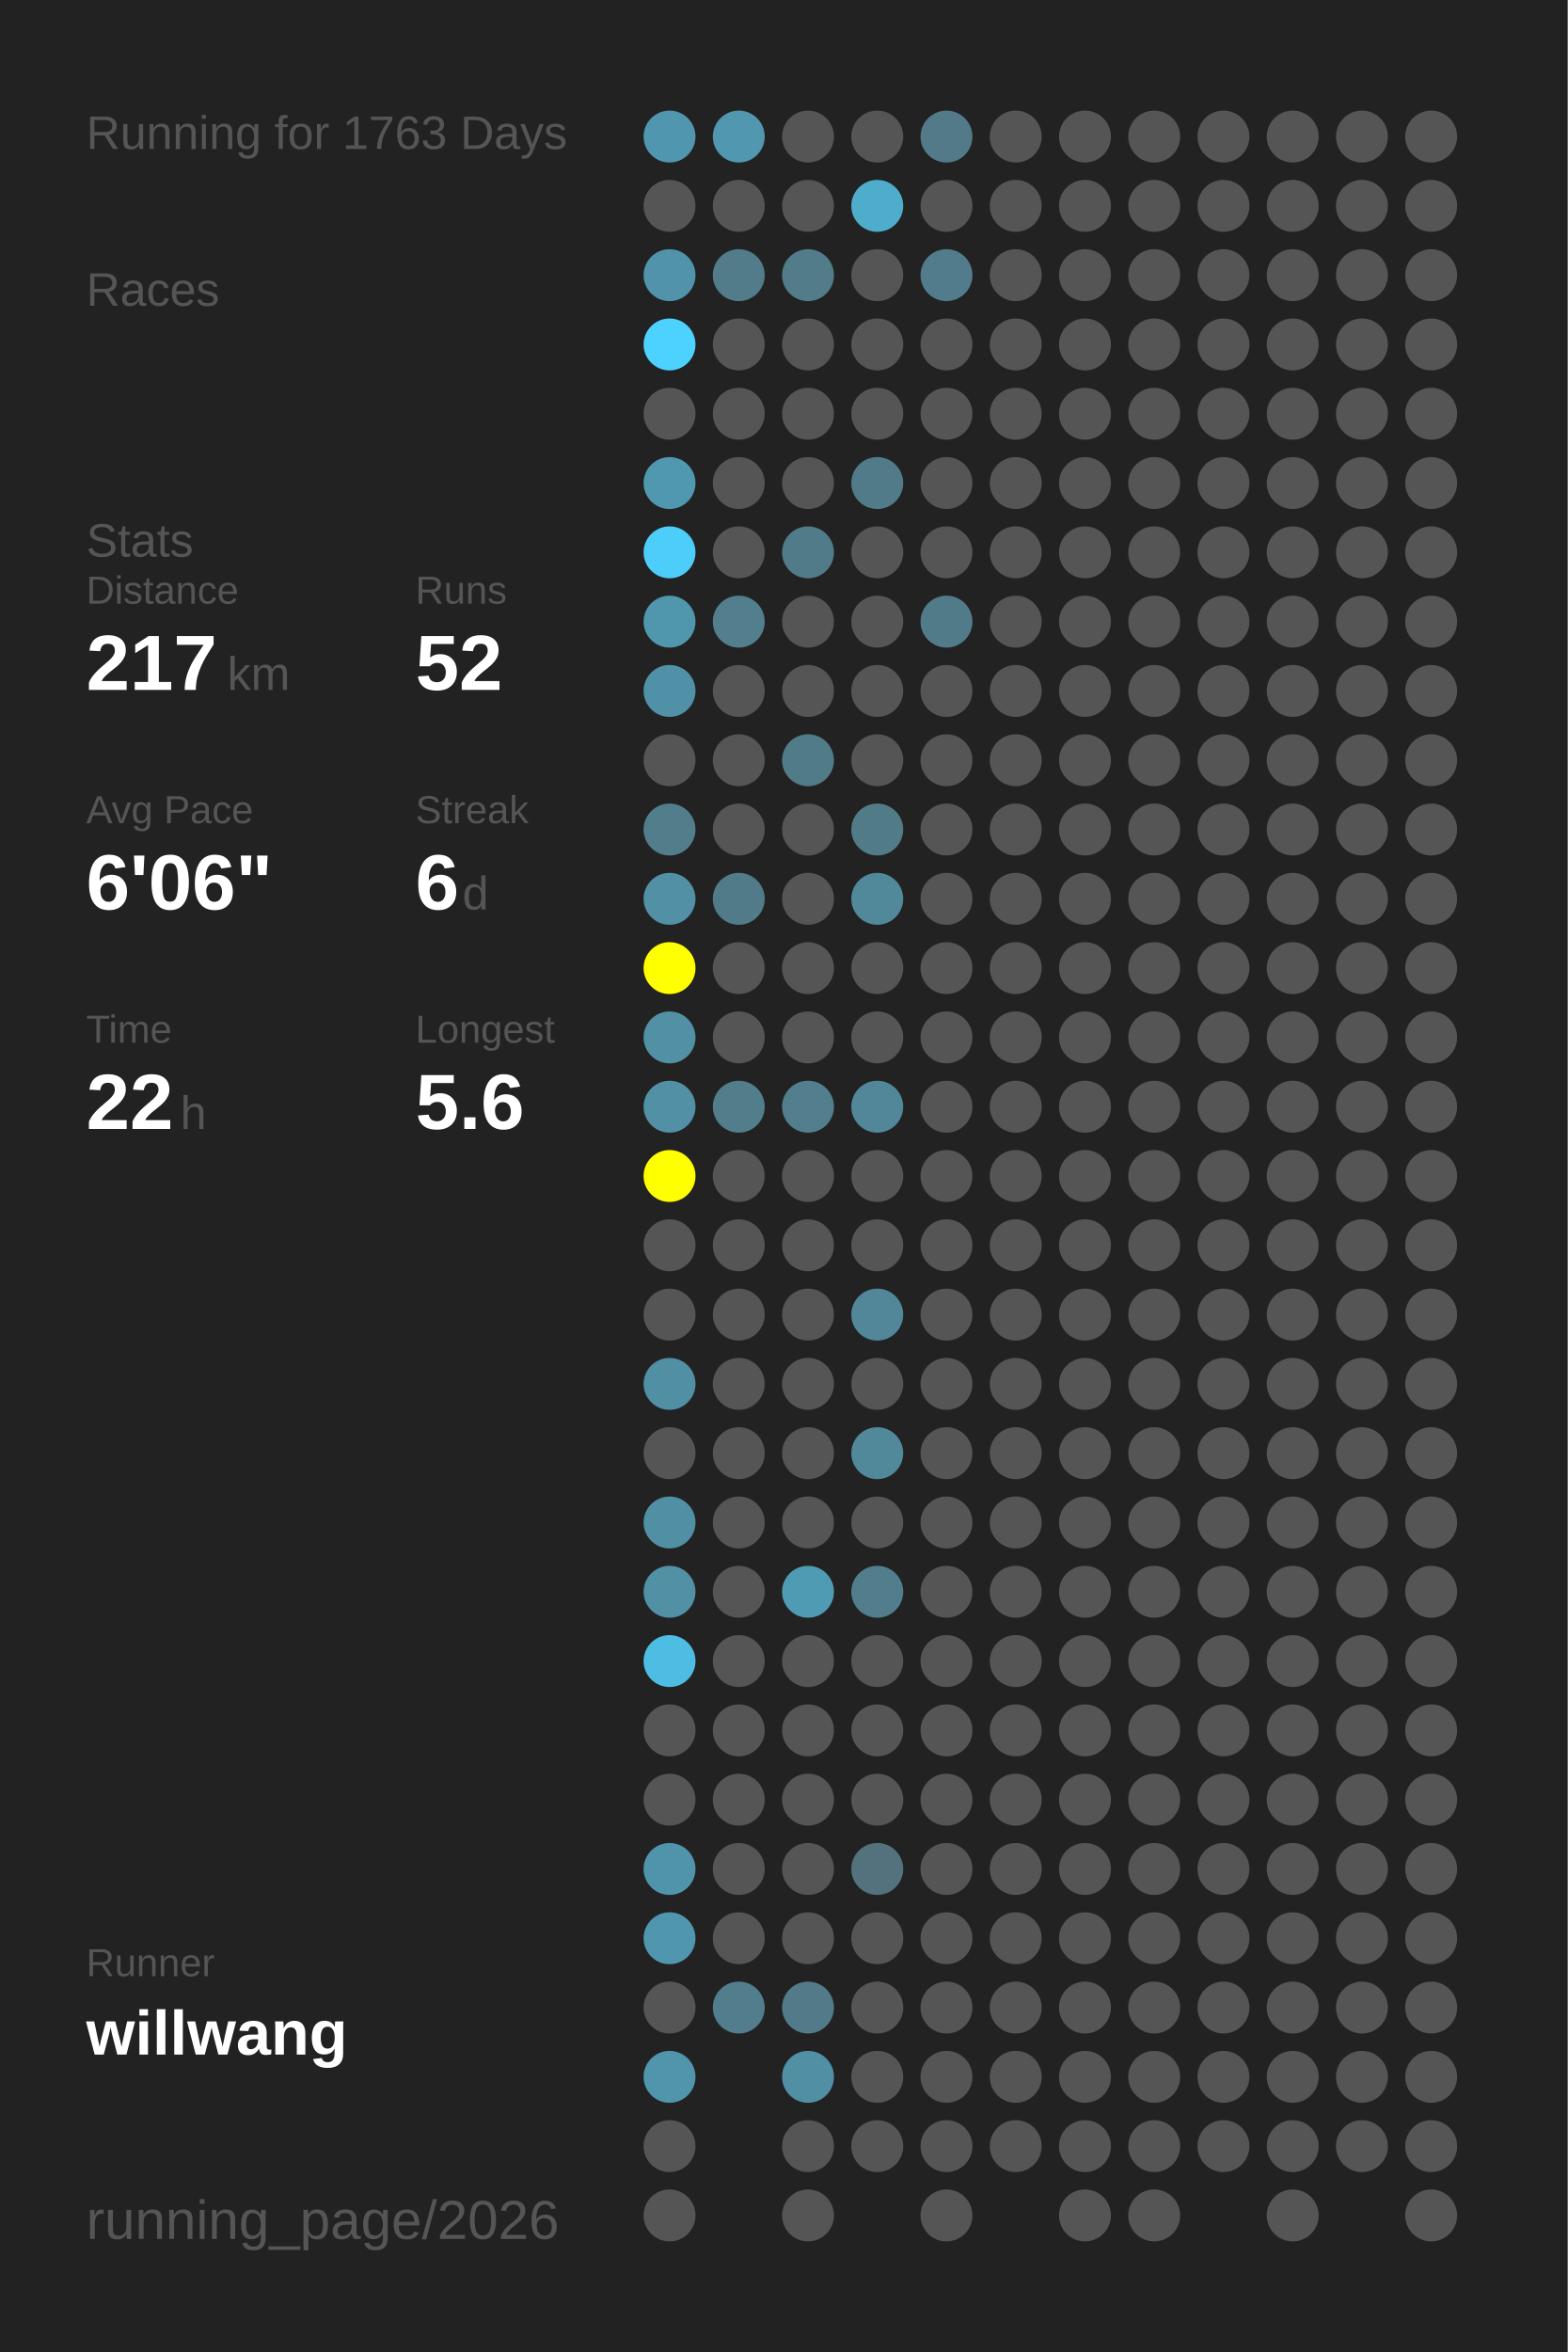
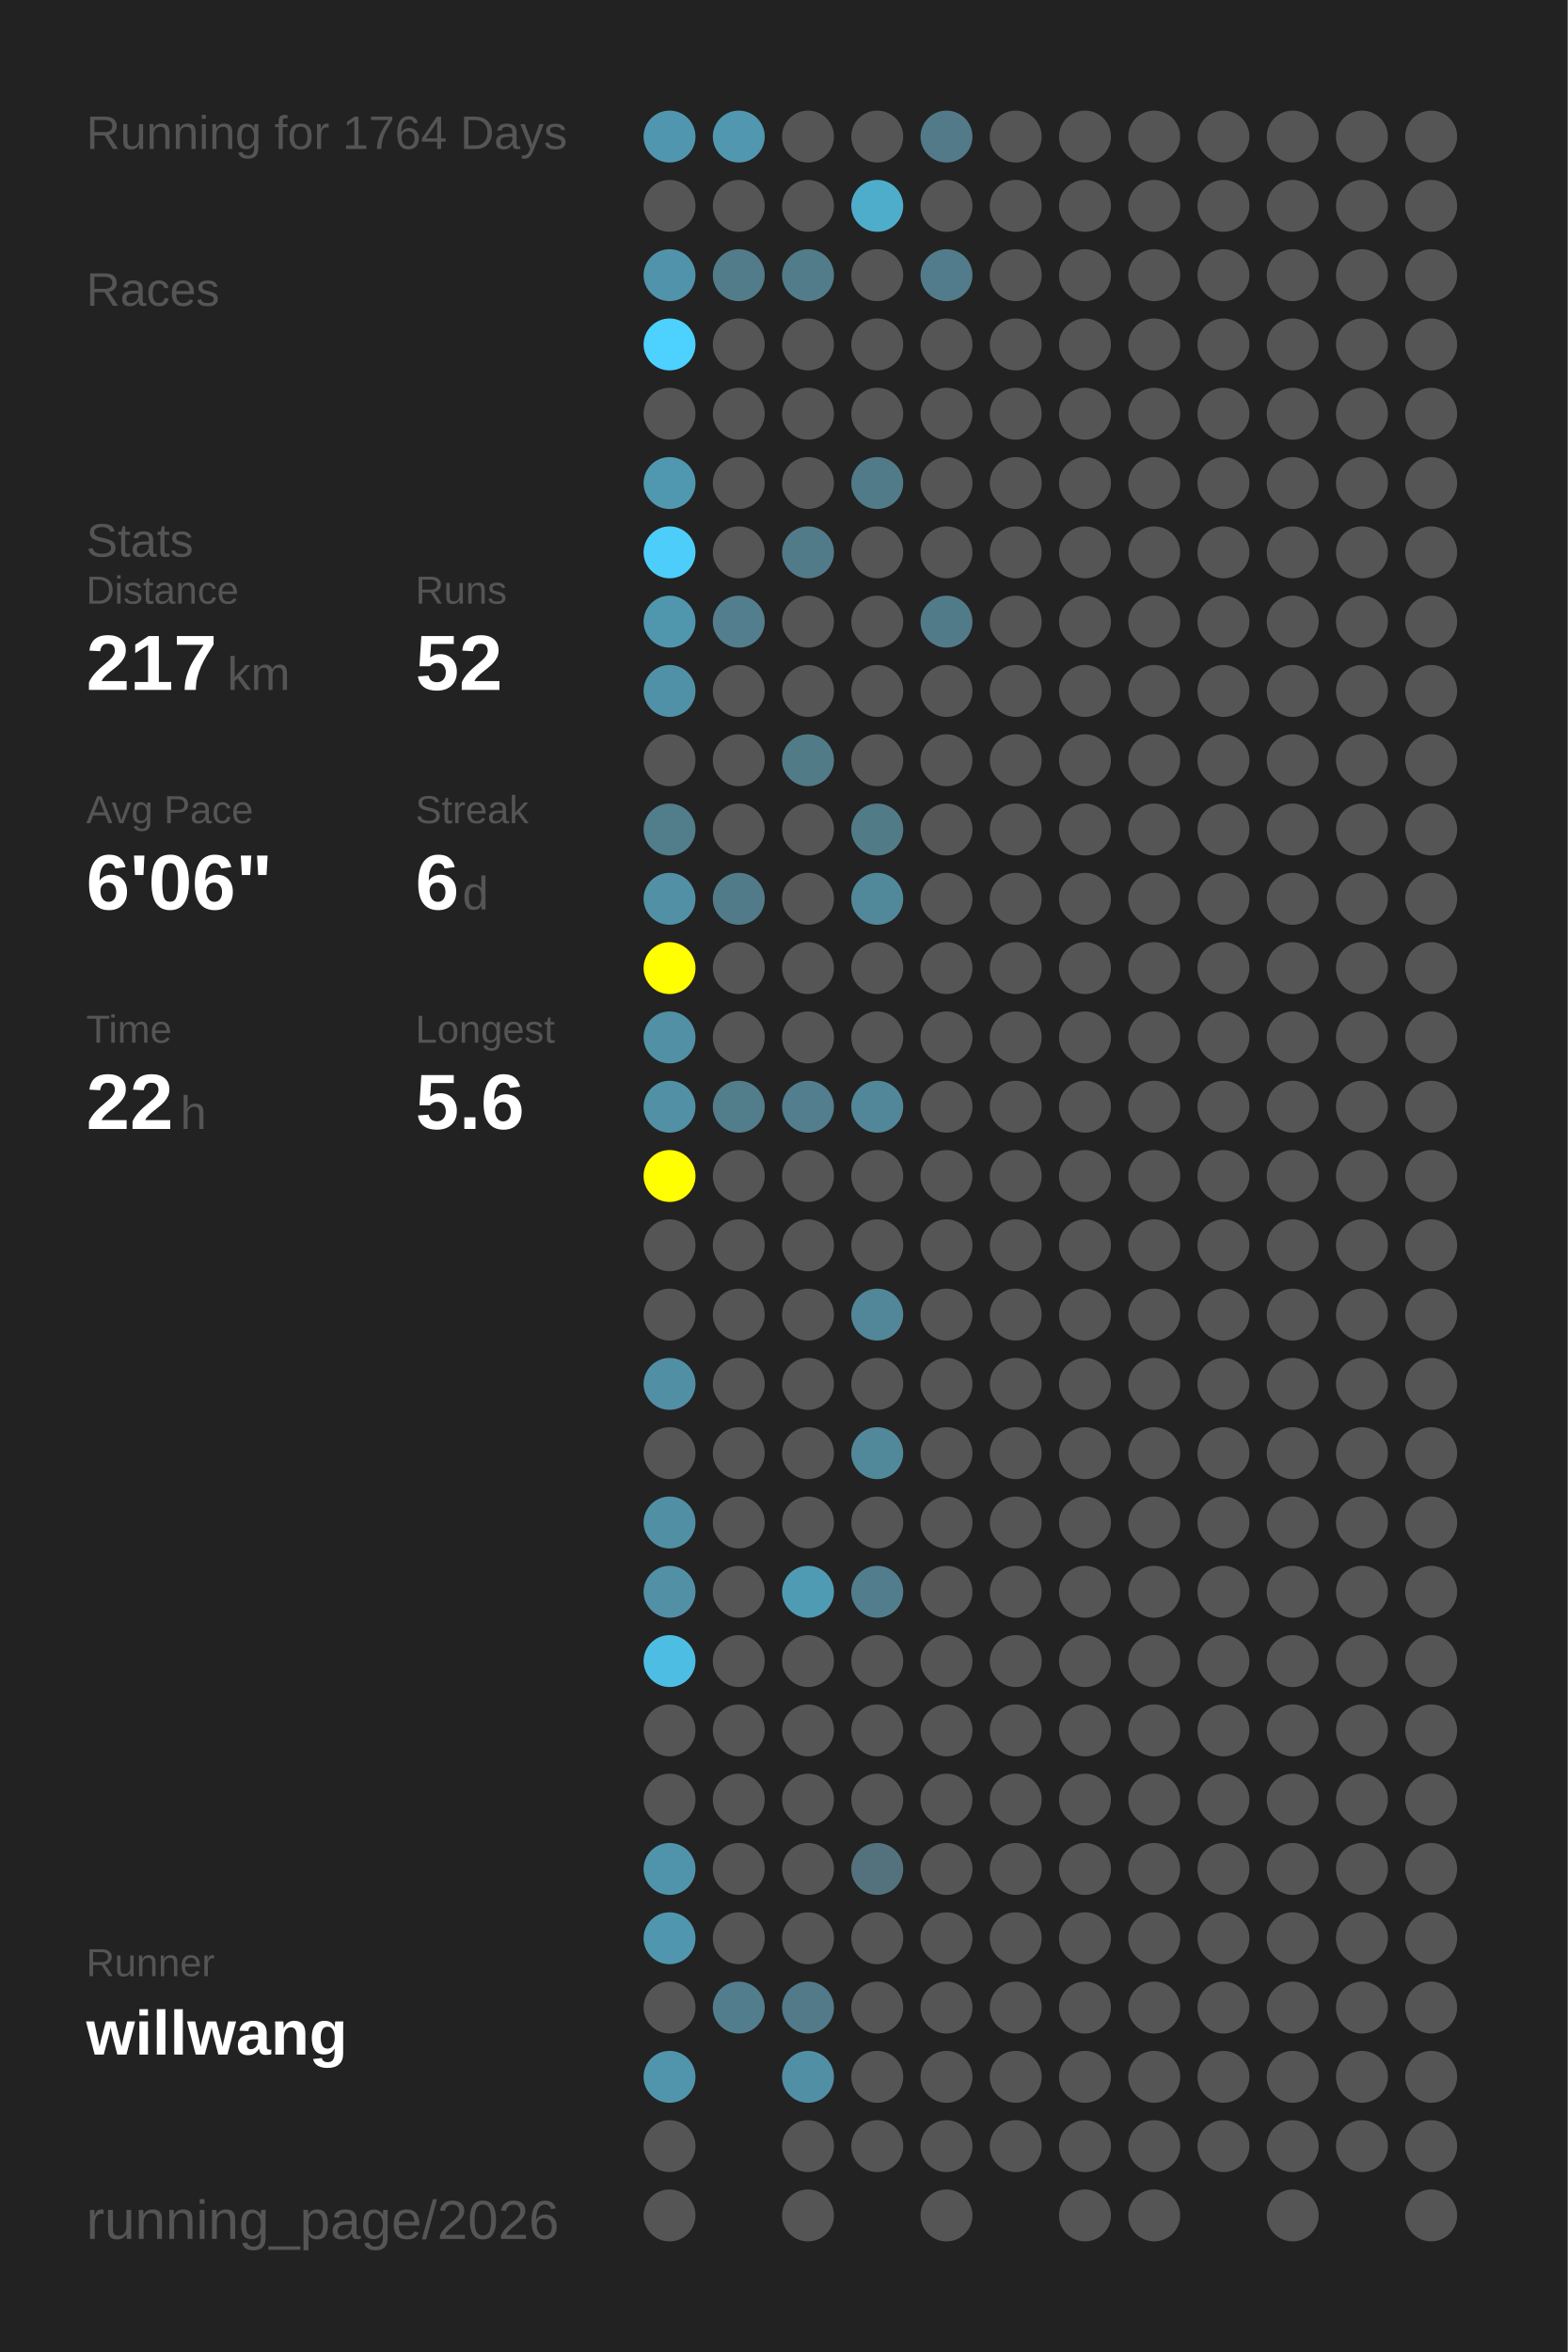
<svg xmlns="http://www.w3.org/2000/svg" baseProfile="full" height="300mm" version="1.1" viewBox="0,0,200,300" width="200mm">
  <defs />
  <rect fill="#222222" height="300" width="200" x="0" y="0" />
-   <text fill="#555555" style="font-size:6px; font-family:Arial;" x="11" y="19">Running for 1763 Days</text>
+   <text fill="#555555" style="font-size:6px; font-family:Arial;" x="11" y="19">Running for 1764 Days</text>
  <text fill="#555555" style="font-size:6px; font-family:Arial;" x="11" y="39">Races</text>
  <text fill="#555555" style="font-size:6px; font-family:Arial;" x="11" y="71">Stats</text>
  <text fill="#555555" style="font-size:5px; font-family:Arial;" x="11" y="77">Distance</text>
  <text fill="#FFFFFF" style="font-size:10px; font-family:Arial; font-weight:bold;" x="11" y="88">217</text>
  <text fill="#555555" style="font-size:6px; font-family:Arial;" x="29" y="88">km</text>
  <text fill="#555555" style="font-size:5px; font-family:Arial;" x="53" y="77">Runs</text>
  <text fill="#FFFFFF" style="font-size:10px; font-family:Arial; font-weight:bold;" x="53" y="88">52</text>
  <text fill="#555555" style="font-size:5px; font-family:Arial;" x="11" y="105">Avg Pace</text>
  <text fill="#FFFFFF" style="font-size:10px; font-family:Arial; font-weight:bold;" x="11" y="116">6'06"</text>
  <text fill="#555555" style="font-size:5px; font-family:Arial;" x="53" y="105">Streak</text>
  <text fill="#FFFFFF" style="font-size:10px; font-family:Arial; font-weight:bold;" x="53" y="116">6</text>
  <text fill="#555555" style="font-size:6px; font-family:Arial;" x="59" y="116">d</text>
  <text fill="#555555" style="font-size:5px; font-family:Arial;" x="11" y="133">Time</text>
  <text fill="#FFFFFF" style="font-size:10px; font-family:Arial; font-weight:bold;" x="11" y="144">22</text>
  <text fill="#555555" style="font-size:6px; font-family:Arial;" x="23" y="144">h</text>
  <text fill="#555555" style="font-size:5px; font-family:Arial;" x="53" y="133">Longest</text>
  <text fill="#FFFFFF" style="font-size:10px; font-family:Arial; font-weight:bold;" x="53" y="144">5.6</text>
  <text fill="#555555" style="font-size:5px; font-family:Arial;" x="11" y="252.065">Runner</text>
  <text fill="#FFFFFF" style="font-size:8px; font-family:Arial; font-weight:bold;" x="11" y="262.065">willwang</text>
  <text fill="#555555" style="font-size:7px; font-family:Arial;" x="11" y="285.581">running_page/2026</text>
  <circle cx="85.417" cy="17.419" fill="#5096ae" r="3.312" />
  <circle cx="85.417" cy="26.258" fill="#555555" r="3.312" />
  <circle cx="85.417" cy="35.097" fill="#5093aa" r="3.312" />
  <circle cx="85.417" cy="43.935" fill="#4dd1fe" r="3.312" />
  <circle cx="85.417" cy="52.774" fill="#555555" r="3.312" />
  <circle cx="85.417" cy="61.613" fill="#5098b0" r="3.312" />
  <circle cx="85.417" cy="70.452" fill="#4dcefa" r="3.312" />
  <circle cx="85.417" cy="79.29" fill="#5097ae" r="3.312" />
  <circle cx="85.417" cy="88.129" fill="#5191a7" r="3.312" />
  <circle cx="85.417" cy="96.968" fill="#555555" r="3.312" />
  <circle cx="85.417" cy="105.806" fill="#527d8b" r="3.312" />
  <circle cx="85.417" cy="114.645" fill="#5190a5" r="3.312" />
  <circle cx="85.417" cy="123.484" fill="#FFFF00" r="3.312" />
  <circle cx="85.417" cy="132.323" fill="#5190a5" r="3.312" />
  <circle cx="85.417" cy="141.161" fill="#5190a5" r="3.312" />
  <circle cx="85.417" cy="150" fill="#FFFF00" r="3.312" />
  <circle cx="85.417" cy="158.839" fill="#555555" r="3.312" />
  <circle cx="85.417" cy="167.677" fill="#555555" r="3.312" />
  <circle cx="85.417" cy="176.516" fill="#518fa4" r="3.312" />
  <circle cx="85.417" cy="185.355" fill="#555555" r="3.312" />
  <circle cx="85.417" cy="194.194" fill="#518fa4" r="3.312" />
  <circle cx="85.417" cy="203.032" fill="#5190a5" r="3.312" />
  <circle cx="85.417" cy="211.871" fill="#4ebde3" r="3.312" />
  <circle cx="85.417" cy="220.71" fill="#555555" r="3.312" />
  <circle cx="85.417" cy="229.548" fill="#555555" r="3.312" />
  <circle cx="85.417" cy="238.387" fill="#5094ab" r="3.312" />
  <circle cx="85.417" cy="247.226" fill="#5096ae" r="3.312" />
  <circle cx="85.417" cy="256.065" fill="#555555" r="3.312" />
  <circle cx="85.417" cy="264.903" fill="#5095ac" r="3.312" />
  <circle cx="85.417" cy="273.742" fill="#555555" r="3.312" />
  <circle cx="85.417" cy="282.581" fill="#555555" r="3.312" />
  <circle cx="94.25" cy="17.419" fill="#5097af" r="3.312" />
  <circle cx="94.25" cy="26.258" fill="#555555" r="3.312" />
  <circle cx="94.25" cy="35.097" fill="#527c8a" r="3.312" />
  <circle cx="94.25" cy="43.935" fill="#555555" r="3.312" />
  <circle cx="94.25" cy="52.774" fill="#555555" r="3.312" />
  <circle cx="94.25" cy="61.613" fill="#555555" r="3.312" />
  <circle cx="94.25" cy="70.452" fill="#555555" r="3.312" />
  <circle cx="94.25" cy="79.29" fill="#527e8d" r="3.312" />
  <circle cx="94.25" cy="88.129" fill="#555555" r="3.312" />
  <circle cx="94.25" cy="96.968" fill="#555555" r="3.312" />
  <circle cx="94.25" cy="105.806" fill="#555555" r="3.312" />
  <circle cx="94.25" cy="114.645" fill="#527b89" r="3.312" />
  <circle cx="94.25" cy="123.484" fill="#555555" r="3.312" />
  <circle cx="94.25" cy="132.323" fill="#555555" r="3.312" />
  <circle cx="94.25" cy="141.161" fill="#527d8b" r="3.312" />
  <circle cx="94.25" cy="150" fill="#555555" r="3.312" />
  <circle cx="94.25" cy="158.839" fill="#555555" r="3.312" />
  <circle cx="94.25" cy="167.677" fill="#555555" r="3.312" />
  <circle cx="94.25" cy="176.516" fill="#555555" r="3.312" />
  <circle cx="94.25" cy="185.355" fill="#555555" r="3.312" />
  <circle cx="94.25" cy="194.194" fill="#555555" r="3.312" />
  <circle cx="94.25" cy="203.032" fill="#555555" r="3.312" />
  <circle cx="94.25" cy="211.871" fill="#555555" r="3.312" />
  <circle cx="94.25" cy="220.71" fill="#555555" r="3.312" />
  <circle cx="94.25" cy="229.548" fill="#555555" r="3.312" />
  <circle cx="94.25" cy="238.387" fill="#555555" r="3.312" />
  <circle cx="94.25" cy="247.226" fill="#555555" r="3.312" />
  <circle cx="94.25" cy="256.065" fill="#527d8c" r="3.312" />
  <circle cx="103.083" cy="17.419" fill="#555555" r="3.312" />
  <circle cx="103.083" cy="26.258" fill="#555555" r="3.312" />
  <circle cx="103.083" cy="35.097" fill="#527c8a" r="3.312" />
  <circle cx="103.083" cy="43.935" fill="#555555" r="3.312" />
  <circle cx="103.083" cy="52.774" fill="#555555" r="3.312" />
  <circle cx="103.083" cy="61.613" fill="#555555" r="3.312" />
  <circle cx="103.083" cy="70.452" fill="#527b89" r="3.312" />
  <circle cx="103.083" cy="79.29" fill="#555555" r="3.312" />
  <circle cx="103.083" cy="88.129" fill="#555555" r="3.312" />
  <circle cx="103.083" cy="96.968" fill="#527b88" r="3.312" />
  <circle cx="103.083" cy="105.806" fill="#555555" r="3.312" />
  <circle cx="103.083" cy="114.645" fill="#555555" r="3.312" />
  <circle cx="103.083" cy="123.484" fill="#555555" r="3.312" />
  <circle cx="103.083" cy="132.323" fill="#555555" r="3.312" />
  <circle cx="103.083" cy="141.161" fill="#527e8d" r="3.312" />
  <circle cx="103.083" cy="150" fill="#555555" r="3.312" />
  <circle cx="103.083" cy="158.839" fill="#555555" r="3.312" />
  <circle cx="103.083" cy="167.677" fill="#555555" r="3.312" />
  <circle cx="103.083" cy="176.516" fill="#555555" r="3.312" />
  <circle cx="103.083" cy="185.355" fill="#555555" r="3.312" />
  <circle cx="103.083" cy="194.194" fill="#555555" r="3.312" />
  <circle cx="103.083" cy="203.032" fill="#509bb4" r="3.312" />
  <circle cx="103.083" cy="211.871" fill="#555555" r="3.312" />
  <circle cx="103.083" cy="220.71" fill="#555555" r="3.312" />
  <circle cx="103.083" cy="229.548" fill="#555555" r="3.312" />
  <circle cx="103.083" cy="238.387" fill="#555555" r="3.312" />
  <circle cx="103.083" cy="247.226" fill="#555555" r="3.312" />
  <circle cx="103.083" cy="256.065" fill="#527a88" r="3.312" />
  <circle cx="103.083" cy="264.903" fill="#518fa4" r="3.312" />
  <circle cx="103.083" cy="273.742" fill="#555555" r="3.312" />
  <circle cx="103.083" cy="282.581" fill="#555555" r="3.312" />
  <circle cx="111.917" cy="17.419" fill="#555555" r="3.312" />
  <circle cx="111.917" cy="26.258" fill="#4fadcc" r="3.312" />
  <circle cx="111.917" cy="35.097" fill="#555555" r="3.312" />
  <circle cx="111.917" cy="43.935" fill="#555555" r="3.312" />
  <circle cx="111.917" cy="52.774" fill="#555555" r="3.312" />
  <circle cx="111.917" cy="61.613" fill="#527b89" r="3.312" />
  <circle cx="111.917" cy="70.452" fill="#555555" r="3.312" />
  <circle cx="111.917" cy="79.29" fill="#555555" r="3.312" />
  <circle cx="111.917" cy="88.129" fill="#555555" r="3.312" />
  <circle cx="111.917" cy="96.968" fill="#555555" r="3.312" />
  <circle cx="111.917" cy="105.806" fill="#527b88" r="3.312" />
  <circle cx="111.917" cy="114.645" fill="#51889a" r="3.312" />
  <circle cx="111.917" cy="123.484" fill="#555555" r="3.312" />
  <circle cx="111.917" cy="132.323" fill="#555555" r="3.312" />
  <circle cx="111.917" cy="141.161" fill="#518799" r="3.312" />
  <circle cx="111.917" cy="150" fill="#555555" r="3.312" />
  <circle cx="111.917" cy="158.839" fill="#555555" r="3.312" />
  <circle cx="111.917" cy="167.677" fill="#518799" r="3.312" />
  <circle cx="111.917" cy="176.516" fill="#555555" r="3.312" />
  <circle cx="111.917" cy="185.355" fill="#51889a" r="3.312" />
  <circle cx="111.917" cy="194.194" fill="#555555" r="3.312" />
  <circle cx="111.917" cy="203.032" fill="#527d8c" r="3.312" />
  <circle cx="111.917" cy="211.871" fill="#555555" r="3.312" />
  <circle cx="111.917" cy="220.71" fill="#555555" r="3.312" />
  <circle cx="111.917" cy="229.548" fill="#555555" r="3.312" />
  <circle cx="111.917" cy="238.387" fill="#53727d" r="3.312" />
  <circle cx="111.917" cy="247.226" fill="#555555" r="3.312" />
  <circle cx="111.917" cy="256.065" fill="#555555" r="3.312" />
  <circle cx="111.917" cy="264.903" fill="#555555" r="3.312" />
  <circle cx="111.917" cy="273.742" fill="#555555" r="3.312" />
  <circle cx="120.75" cy="17.419" fill="#527a88" r="3.312" />
  <circle cx="120.75" cy="26.258" fill="#555555" r="3.312" />
  <circle cx="120.75" cy="35.097" fill="#527c8b" r="3.312" />
  <circle cx="120.75" cy="43.935" fill="#555555" r="3.312" />
  <circle cx="120.75" cy="52.774" fill="#555555" r="3.312" />
  <circle cx="120.75" cy="61.613" fill="#555555" r="3.312" />
  <circle cx="120.75" cy="70.452" fill="#555555" r="3.312" />
  <circle cx="120.75" cy="79.29" fill="#527b89" r="3.312" />
  <circle cx="120.75" cy="88.129" fill="#555555" r="3.312" />
  <circle cx="120.75" cy="96.968" fill="#555555" r="3.312" />
  <circle cx="120.75" cy="105.806" fill="#555555" r="3.312" />
  <circle cx="120.75" cy="114.645" fill="#555555" r="3.312" />
  <circle cx="120.75" cy="123.484" fill="#555555" r="3.312" />
  <circle cx="120.75" cy="132.323" fill="#555555" r="3.312" />
  <circle cx="120.75" cy="141.161" fill="#555555" r="3.312" />
  <circle cx="120.75" cy="150" fill="#555555" r="3.312" />
  <circle cx="120.75" cy="158.839" fill="#555555" r="3.312" />
  <circle cx="120.75" cy="167.677" fill="#555555" r="3.312" />
  <circle cx="120.75" cy="176.516" fill="#555555" r="3.312" />
  <circle cx="120.75" cy="185.355" fill="#555555" r="3.312" />
  <circle cx="120.75" cy="194.194" fill="#555555" r="3.312" />
  <circle cx="120.75" cy="203.032" fill="#555555" r="3.312" />
  <circle cx="120.75" cy="211.871" fill="#555555" r="3.312" />
  <circle cx="120.75" cy="220.71" fill="#555555" r="3.312" />
  <circle cx="120.75" cy="229.548" fill="#555555" r="3.312" />
  <circle cx="120.75" cy="238.387" fill="#555555" r="3.312" />
  <circle cx="120.75" cy="247.226" fill="#555555" r="3.312" />
  <circle cx="120.75" cy="256.065" fill="#555555" r="3.312" />
  <circle cx="120.75" cy="264.903" fill="#555555" r="3.312" />
  <circle cx="120.75" cy="273.742" fill="#555555" r="3.312" />
  <circle cx="120.75" cy="282.581" fill="#555555" r="3.312" />
  <circle cx="129.583" cy="17.419" fill="#555555" r="3.312" />
  <circle cx="129.583" cy="26.258" fill="#555555" r="3.312" />
  <circle cx="129.583" cy="35.097" fill="#555555" r="3.312" />
  <circle cx="129.583" cy="43.935" fill="#555555" r="3.312" />
  <circle cx="129.583" cy="52.774" fill="#555555" r="3.312" />
  <circle cx="129.583" cy="61.613" fill="#555555" r="3.312" />
  <circle cx="129.583" cy="70.452" fill="#555555" r="3.312" />
  <circle cx="129.583" cy="79.29" fill="#555555" r="3.312" />
  <circle cx="129.583" cy="88.129" fill="#555555" r="3.312" />
  <circle cx="129.583" cy="96.968" fill="#555555" r="3.312" />
  <circle cx="129.583" cy="105.806" fill="#555555" r="3.312" />
  <circle cx="129.583" cy="114.645" fill="#555555" r="3.312" />
  <circle cx="129.583" cy="123.484" fill="#555555" r="3.312" />
  <circle cx="129.583" cy="132.323" fill="#555555" r="3.312" />
  <circle cx="129.583" cy="141.161" fill="#555555" r="3.312" />
  <circle cx="129.583" cy="150" fill="#555555" r="3.312" />
  <circle cx="129.583" cy="158.839" fill="#555555" r="3.312" />
  <circle cx="129.583" cy="167.677" fill="#555555" r="3.312" />
  <circle cx="129.583" cy="176.516" fill="#555555" r="3.312" />
  <circle cx="129.583" cy="185.355" fill="#555555" r="3.312" />
  <circle cx="129.583" cy="194.194" fill="#555555" r="3.312" />
  <circle cx="129.583" cy="203.032" fill="#555555" r="3.312" />
  <circle cx="129.583" cy="211.871" fill="#555555" r="3.312" />
  <circle cx="129.583" cy="220.71" fill="#555555" r="3.312" />
  <circle cx="129.583" cy="229.548" fill="#555555" r="3.312" />
  <circle cx="129.583" cy="238.387" fill="#555555" r="3.312" />
  <circle cx="129.583" cy="247.226" fill="#555555" r="3.312" />
  <circle cx="129.583" cy="256.065" fill="#555555" r="3.312" />
  <circle cx="129.583" cy="264.903" fill="#555555" r="3.312" />
  <circle cx="129.583" cy="273.742" fill="#555555" r="3.312" />
  <circle cx="138.417" cy="17.419" fill="#555555" r="3.312" />
  <circle cx="138.417" cy="26.258" fill="#555555" r="3.312" />
  <circle cx="138.417" cy="35.097" fill="#555555" r="3.312" />
  <circle cx="138.417" cy="43.935" fill="#555555" r="3.312" />
  <circle cx="138.417" cy="52.774" fill="#555555" r="3.312" />
  <circle cx="138.417" cy="61.613" fill="#555555" r="3.312" />
  <circle cx="138.417" cy="70.452" fill="#555555" r="3.312" />
  <circle cx="138.417" cy="79.29" fill="#555555" r="3.312" />
  <circle cx="138.417" cy="88.129" fill="#555555" r="3.312" />
  <circle cx="138.417" cy="96.968" fill="#555555" r="3.312" />
  <circle cx="138.417" cy="105.806" fill="#555555" r="3.312" />
  <circle cx="138.417" cy="114.645" fill="#555555" r="3.312" />
  <circle cx="138.417" cy="123.484" fill="#555555" r="3.312" />
  <circle cx="138.417" cy="132.323" fill="#555555" r="3.312" />
  <circle cx="138.417" cy="141.161" fill="#555555" r="3.312" />
  <circle cx="138.417" cy="150" fill="#555555" r="3.312" />
  <circle cx="138.417" cy="158.839" fill="#555555" r="3.312" />
  <circle cx="138.417" cy="167.677" fill="#555555" r="3.312" />
  <circle cx="138.417" cy="176.516" fill="#555555" r="3.312" />
  <circle cx="138.417" cy="185.355" fill="#555555" r="3.312" />
  <circle cx="138.417" cy="194.194" fill="#555555" r="3.312" />
  <circle cx="138.417" cy="203.032" fill="#555555" r="3.312" />
  <circle cx="138.417" cy="211.871" fill="#555555" r="3.312" />
  <circle cx="138.417" cy="220.71" fill="#555555" r="3.312" />
  <circle cx="138.417" cy="229.548" fill="#555555" r="3.312" />
  <circle cx="138.417" cy="238.387" fill="#555555" r="3.312" />
  <circle cx="138.417" cy="247.226" fill="#555555" r="3.312" />
  <circle cx="138.417" cy="256.065" fill="#555555" r="3.312" />
  <circle cx="138.417" cy="264.903" fill="#555555" r="3.312" />
  <circle cx="138.417" cy="273.742" fill="#555555" r="3.312" />
  <circle cx="138.417" cy="282.581" fill="#555555" r="3.312" />
  <circle cx="147.25" cy="17.419" fill="#555555" r="3.312" />
  <circle cx="147.25" cy="26.258" fill="#555555" r="3.312" />
  <circle cx="147.25" cy="35.097" fill="#555555" r="3.312" />
  <circle cx="147.25" cy="43.935" fill="#555555" r="3.312" />
  <circle cx="147.25" cy="52.774" fill="#555555" r="3.312" />
  <circle cx="147.25" cy="61.613" fill="#555555" r="3.312" />
  <circle cx="147.25" cy="70.452" fill="#555555" r="3.312" />
  <circle cx="147.25" cy="79.29" fill="#555555" r="3.312" />
  <circle cx="147.25" cy="88.129" fill="#555555" r="3.312" />
  <circle cx="147.25" cy="96.968" fill="#555555" r="3.312" />
  <circle cx="147.25" cy="105.806" fill="#555555" r="3.312" />
  <circle cx="147.25" cy="114.645" fill="#555555" r="3.312" />
  <circle cx="147.25" cy="123.484" fill="#555555" r="3.312" />
  <circle cx="147.25" cy="132.323" fill="#555555" r="3.312" />
  <circle cx="147.25" cy="141.161" fill="#555555" r="3.312" />
  <circle cx="147.25" cy="150" fill="#555555" r="3.312" />
  <circle cx="147.25" cy="158.839" fill="#555555" r="3.312" />
  <circle cx="147.25" cy="167.677" fill="#555555" r="3.312" />
  <circle cx="147.25" cy="176.516" fill="#555555" r="3.312" />
  <circle cx="147.25" cy="185.355" fill="#555555" r="3.312" />
  <circle cx="147.25" cy="194.194" fill="#555555" r="3.312" />
  <circle cx="147.25" cy="203.032" fill="#555555" r="3.312" />
  <circle cx="147.25" cy="211.871" fill="#555555" r="3.312" />
  <circle cx="147.25" cy="220.71" fill="#555555" r="3.312" />
  <circle cx="147.25" cy="229.548" fill="#555555" r="3.312" />
  <circle cx="147.25" cy="238.387" fill="#555555" r="3.312" />
  <circle cx="147.25" cy="247.226" fill="#555555" r="3.312" />
  <circle cx="147.25" cy="256.065" fill="#555555" r="3.312" />
  <circle cx="147.25" cy="264.903" fill="#555555" r="3.312" />
  <circle cx="147.25" cy="273.742" fill="#555555" r="3.312" />
  <circle cx="147.25" cy="282.581" fill="#555555" r="3.312" />
  <circle cx="156.083" cy="17.419" fill="#555555" r="3.312" />
  <circle cx="156.083" cy="26.258" fill="#555555" r="3.312" />
  <circle cx="156.083" cy="35.097" fill="#555555" r="3.312" />
  <circle cx="156.083" cy="43.935" fill="#555555" r="3.312" />
  <circle cx="156.083" cy="52.774" fill="#555555" r="3.312" />
  <circle cx="156.083" cy="61.613" fill="#555555" r="3.312" />
  <circle cx="156.083" cy="70.452" fill="#555555" r="3.312" />
  <circle cx="156.083" cy="79.29" fill="#555555" r="3.312" />
  <circle cx="156.083" cy="88.129" fill="#555555" r="3.312" />
  <circle cx="156.083" cy="96.968" fill="#555555" r="3.312" />
  <circle cx="156.083" cy="105.806" fill="#555555" r="3.312" />
  <circle cx="156.083" cy="114.645" fill="#555555" r="3.312" />
  <circle cx="156.083" cy="123.484" fill="#555555" r="3.312" />
  <circle cx="156.083" cy="132.323" fill="#555555" r="3.312" />
  <circle cx="156.083" cy="141.161" fill="#555555" r="3.312" />
  <circle cx="156.083" cy="150" fill="#555555" r="3.312" />
  <circle cx="156.083" cy="158.839" fill="#555555" r="3.312" />
  <circle cx="156.083" cy="167.677" fill="#555555" r="3.312" />
  <circle cx="156.083" cy="176.516" fill="#555555" r="3.312" />
  <circle cx="156.083" cy="185.355" fill="#555555" r="3.312" />
  <circle cx="156.083" cy="194.194" fill="#555555" r="3.312" />
  <circle cx="156.083" cy="203.032" fill="#555555" r="3.312" />
  <circle cx="156.083" cy="211.871" fill="#555555" r="3.312" />
  <circle cx="156.083" cy="220.71" fill="#555555" r="3.312" />
  <circle cx="156.083" cy="229.548" fill="#555555" r="3.312" />
  <circle cx="156.083" cy="238.387" fill="#555555" r="3.312" />
  <circle cx="156.083" cy="247.226" fill="#555555" r="3.312" />
  <circle cx="156.083" cy="256.065" fill="#555555" r="3.312" />
  <circle cx="156.083" cy="264.903" fill="#555555" r="3.312" />
  <circle cx="156.083" cy="273.742" fill="#555555" r="3.312" />
  <circle cx="164.917" cy="17.419" fill="#555555" r="3.312" />
  <circle cx="164.917" cy="26.258" fill="#555555" r="3.312" />
  <circle cx="164.917" cy="35.097" fill="#555555" r="3.312" />
  <circle cx="164.917" cy="43.935" fill="#555555" r="3.312" />
  <circle cx="164.917" cy="52.774" fill="#555555" r="3.312" />
  <circle cx="164.917" cy="61.613" fill="#555555" r="3.312" />
  <circle cx="164.917" cy="70.452" fill="#555555" r="3.312" />
  <circle cx="164.917" cy="79.29" fill="#555555" r="3.312" />
  <circle cx="164.917" cy="88.129" fill="#555555" r="3.312" />
  <circle cx="164.917" cy="96.968" fill="#555555" r="3.312" />
  <circle cx="164.917" cy="105.806" fill="#555555" r="3.312" />
  <circle cx="164.917" cy="114.645" fill="#555555" r="3.312" />
  <circle cx="164.917" cy="123.484" fill="#555555" r="3.312" />
  <circle cx="164.917" cy="132.323" fill="#555555" r="3.312" />
  <circle cx="164.917" cy="141.161" fill="#555555" r="3.312" />
  <circle cx="164.917" cy="150" fill="#555555" r="3.312" />
  <circle cx="164.917" cy="158.839" fill="#555555" r="3.312" />
  <circle cx="164.917" cy="167.677" fill="#555555" r="3.312" />
  <circle cx="164.917" cy="176.516" fill="#555555" r="3.312" />
  <circle cx="164.917" cy="185.355" fill="#555555" r="3.312" />
  <circle cx="164.917" cy="194.194" fill="#555555" r="3.312" />
  <circle cx="164.917" cy="203.032" fill="#555555" r="3.312" />
  <circle cx="164.917" cy="211.871" fill="#555555" r="3.312" />
  <circle cx="164.917" cy="220.71" fill="#555555" r="3.312" />
  <circle cx="164.917" cy="229.548" fill="#555555" r="3.312" />
  <circle cx="164.917" cy="238.387" fill="#555555" r="3.312" />
  <circle cx="164.917" cy="247.226" fill="#555555" r="3.312" />
  <circle cx="164.917" cy="256.065" fill="#555555" r="3.312" />
  <circle cx="164.917" cy="264.903" fill="#555555" r="3.312" />
  <circle cx="164.917" cy="273.742" fill="#555555" r="3.312" />
  <circle cx="164.917" cy="282.581" fill="#555555" r="3.312" />
  <circle cx="173.75" cy="17.419" fill="#555555" r="3.312" />
  <circle cx="173.75" cy="26.258" fill="#555555" r="3.312" />
  <circle cx="173.75" cy="35.097" fill="#555555" r="3.312" />
  <circle cx="173.75" cy="43.935" fill="#555555" r="3.312" />
  <circle cx="173.75" cy="52.774" fill="#555555" r="3.312" />
  <circle cx="173.75" cy="61.613" fill="#555555" r="3.312" />
  <circle cx="173.75" cy="70.452" fill="#555555" r="3.312" />
  <circle cx="173.75" cy="79.29" fill="#555555" r="3.312" />
  <circle cx="173.75" cy="88.129" fill="#555555" r="3.312" />
  <circle cx="173.75" cy="96.968" fill="#555555" r="3.312" />
  <circle cx="173.75" cy="105.806" fill="#555555" r="3.312" />
  <circle cx="173.75" cy="114.645" fill="#555555" r="3.312" />
  <circle cx="173.75" cy="123.484" fill="#555555" r="3.312" />
  <circle cx="173.75" cy="132.323" fill="#555555" r="3.312" />
  <circle cx="173.75" cy="141.161" fill="#555555" r="3.312" />
  <circle cx="173.75" cy="150" fill="#555555" r="3.312" />
  <circle cx="173.75" cy="158.839" fill="#555555" r="3.312" />
  <circle cx="173.75" cy="167.677" fill="#555555" r="3.312" />
  <circle cx="173.75" cy="176.516" fill="#555555" r="3.312" />
  <circle cx="173.75" cy="185.355" fill="#555555" r="3.312" />
  <circle cx="173.75" cy="194.194" fill="#555555" r="3.312" />
  <circle cx="173.75" cy="203.032" fill="#555555" r="3.312" />
  <circle cx="173.75" cy="211.871" fill="#555555" r="3.312" />
  <circle cx="173.75" cy="220.71" fill="#555555" r="3.312" />
  <circle cx="173.75" cy="229.548" fill="#555555" r="3.312" />
  <circle cx="173.75" cy="238.387" fill="#555555" r="3.312" />
  <circle cx="173.75" cy="247.226" fill="#555555" r="3.312" />
  <circle cx="173.75" cy="256.065" fill="#555555" r="3.312" />
  <circle cx="173.75" cy="264.903" fill="#555555" r="3.312" />
  <circle cx="173.75" cy="273.742" fill="#555555" r="3.312" />
  <circle cx="182.583" cy="17.419" fill="#555555" r="3.312" />
  <circle cx="182.583" cy="26.258" fill="#555555" r="3.312" />
  <circle cx="182.583" cy="35.097" fill="#555555" r="3.312" />
  <circle cx="182.583" cy="43.935" fill="#555555" r="3.312" />
  <circle cx="182.583" cy="52.774" fill="#555555" r="3.312" />
  <circle cx="182.583" cy="61.613" fill="#555555" r="3.312" />
  <circle cx="182.583" cy="70.452" fill="#555555" r="3.312" />
  <circle cx="182.583" cy="79.29" fill="#555555" r="3.312" />
  <circle cx="182.583" cy="88.129" fill="#555555" r="3.312" />
  <circle cx="182.583" cy="96.968" fill="#555555" r="3.312" />
  <circle cx="182.583" cy="105.806" fill="#555555" r="3.312" />
  <circle cx="182.583" cy="114.645" fill="#555555" r="3.312" />
  <circle cx="182.583" cy="123.484" fill="#555555" r="3.312" />
  <circle cx="182.583" cy="132.323" fill="#555555" r="3.312" />
  <circle cx="182.583" cy="141.161" fill="#555555" r="3.312" />
  <circle cx="182.583" cy="150" fill="#555555" r="3.312" />
  <circle cx="182.583" cy="158.839" fill="#555555" r="3.312" />
  <circle cx="182.583" cy="167.677" fill="#555555" r="3.312" />
  <circle cx="182.583" cy="176.516" fill="#555555" r="3.312" />
  <circle cx="182.583" cy="185.355" fill="#555555" r="3.312" />
  <circle cx="182.583" cy="194.194" fill="#555555" r="3.312" />
  <circle cx="182.583" cy="203.032" fill="#555555" r="3.312" />
  <circle cx="182.583" cy="211.871" fill="#555555" r="3.312" />
  <circle cx="182.583" cy="220.71" fill="#555555" r="3.312" />
  <circle cx="182.583" cy="229.548" fill="#555555" r="3.312" />
  <circle cx="182.583" cy="238.387" fill="#555555" r="3.312" />
  <circle cx="182.583" cy="247.226" fill="#555555" r="3.312" />
  <circle cx="182.583" cy="256.065" fill="#555555" r="3.312" />
  <circle cx="182.583" cy="264.903" fill="#555555" r="3.312" />
  <circle cx="182.583" cy="273.742" fill="#555555" r="3.312" />
  <circle cx="182.583" cy="282.581" fill="#555555" r="3.312" />
</svg>
